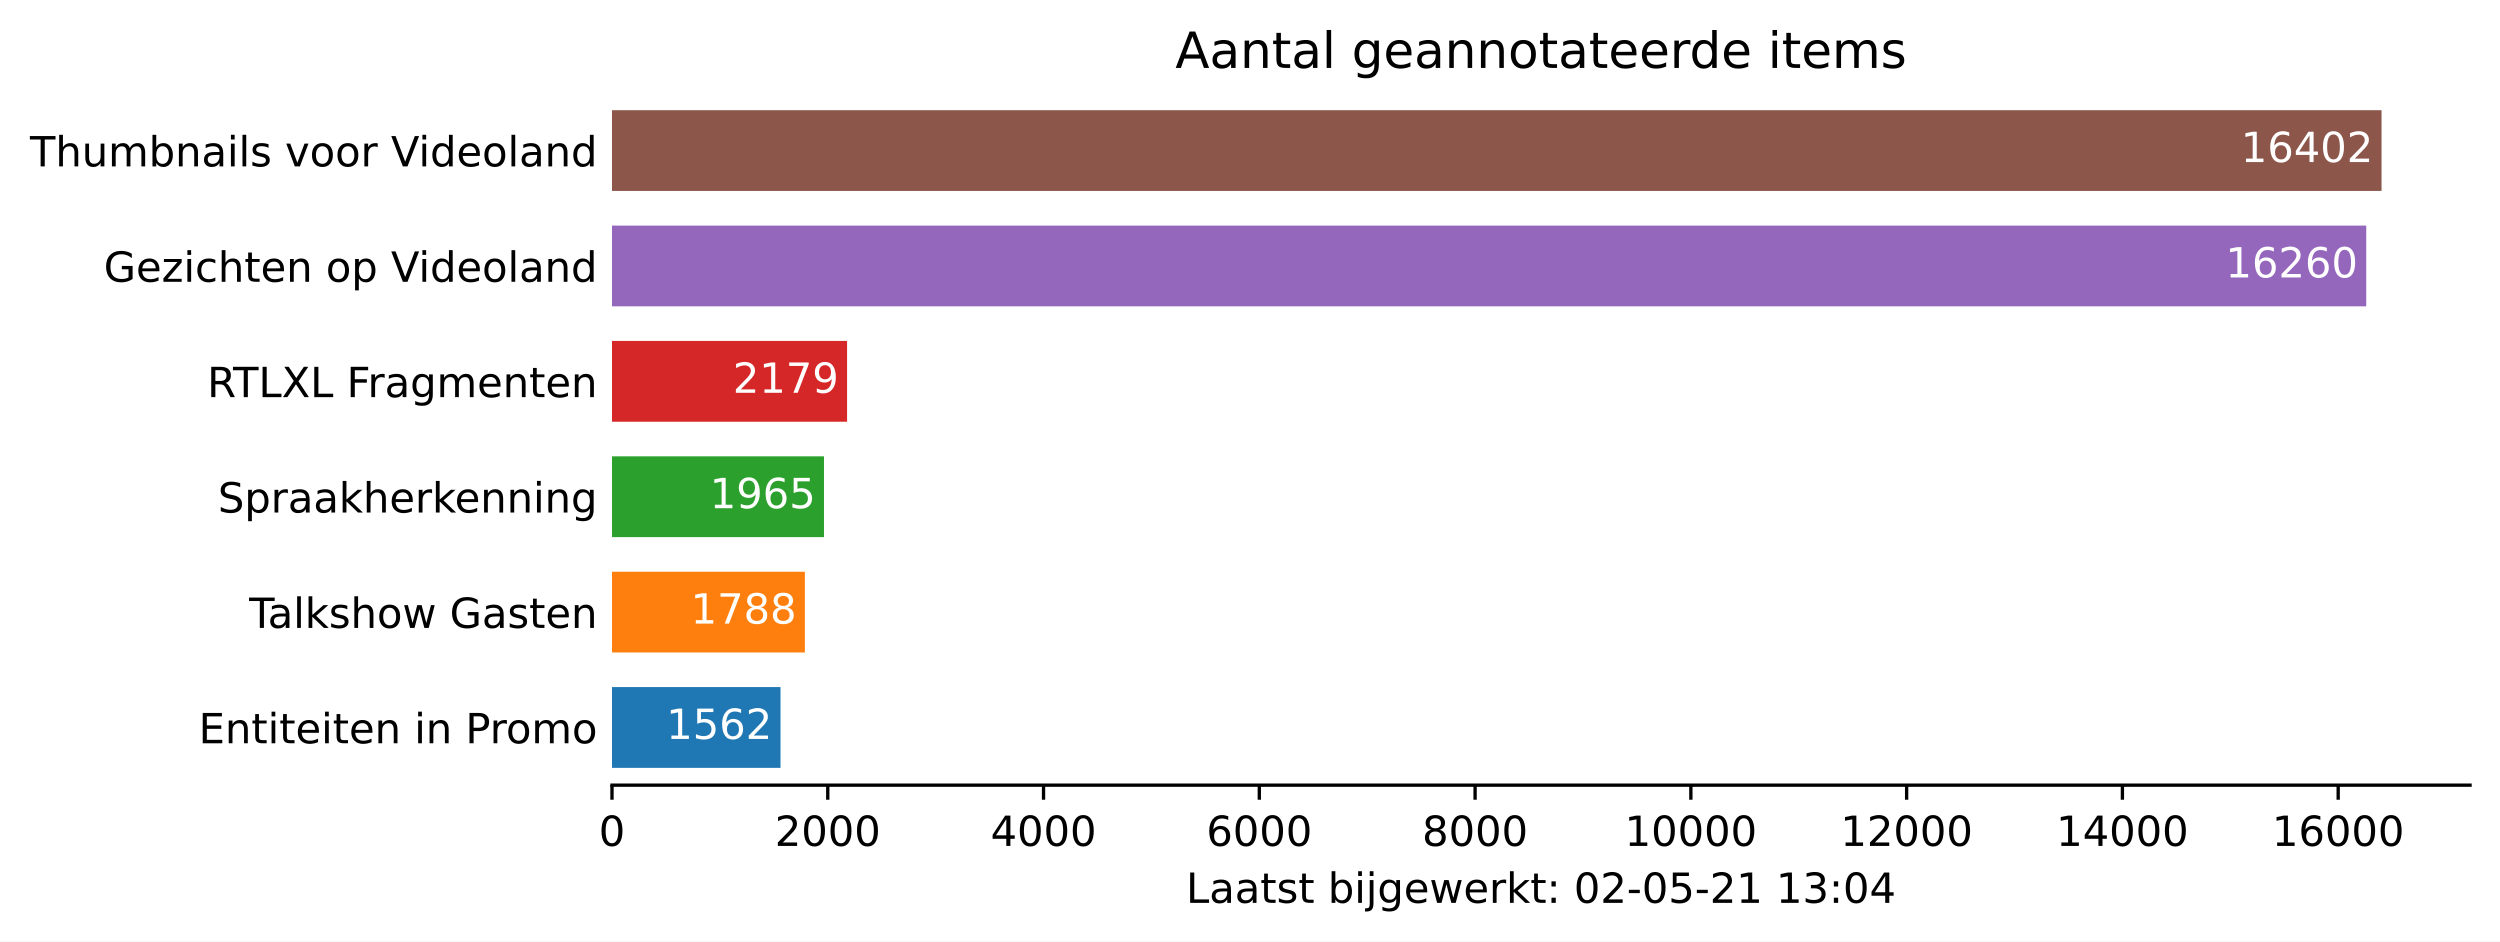
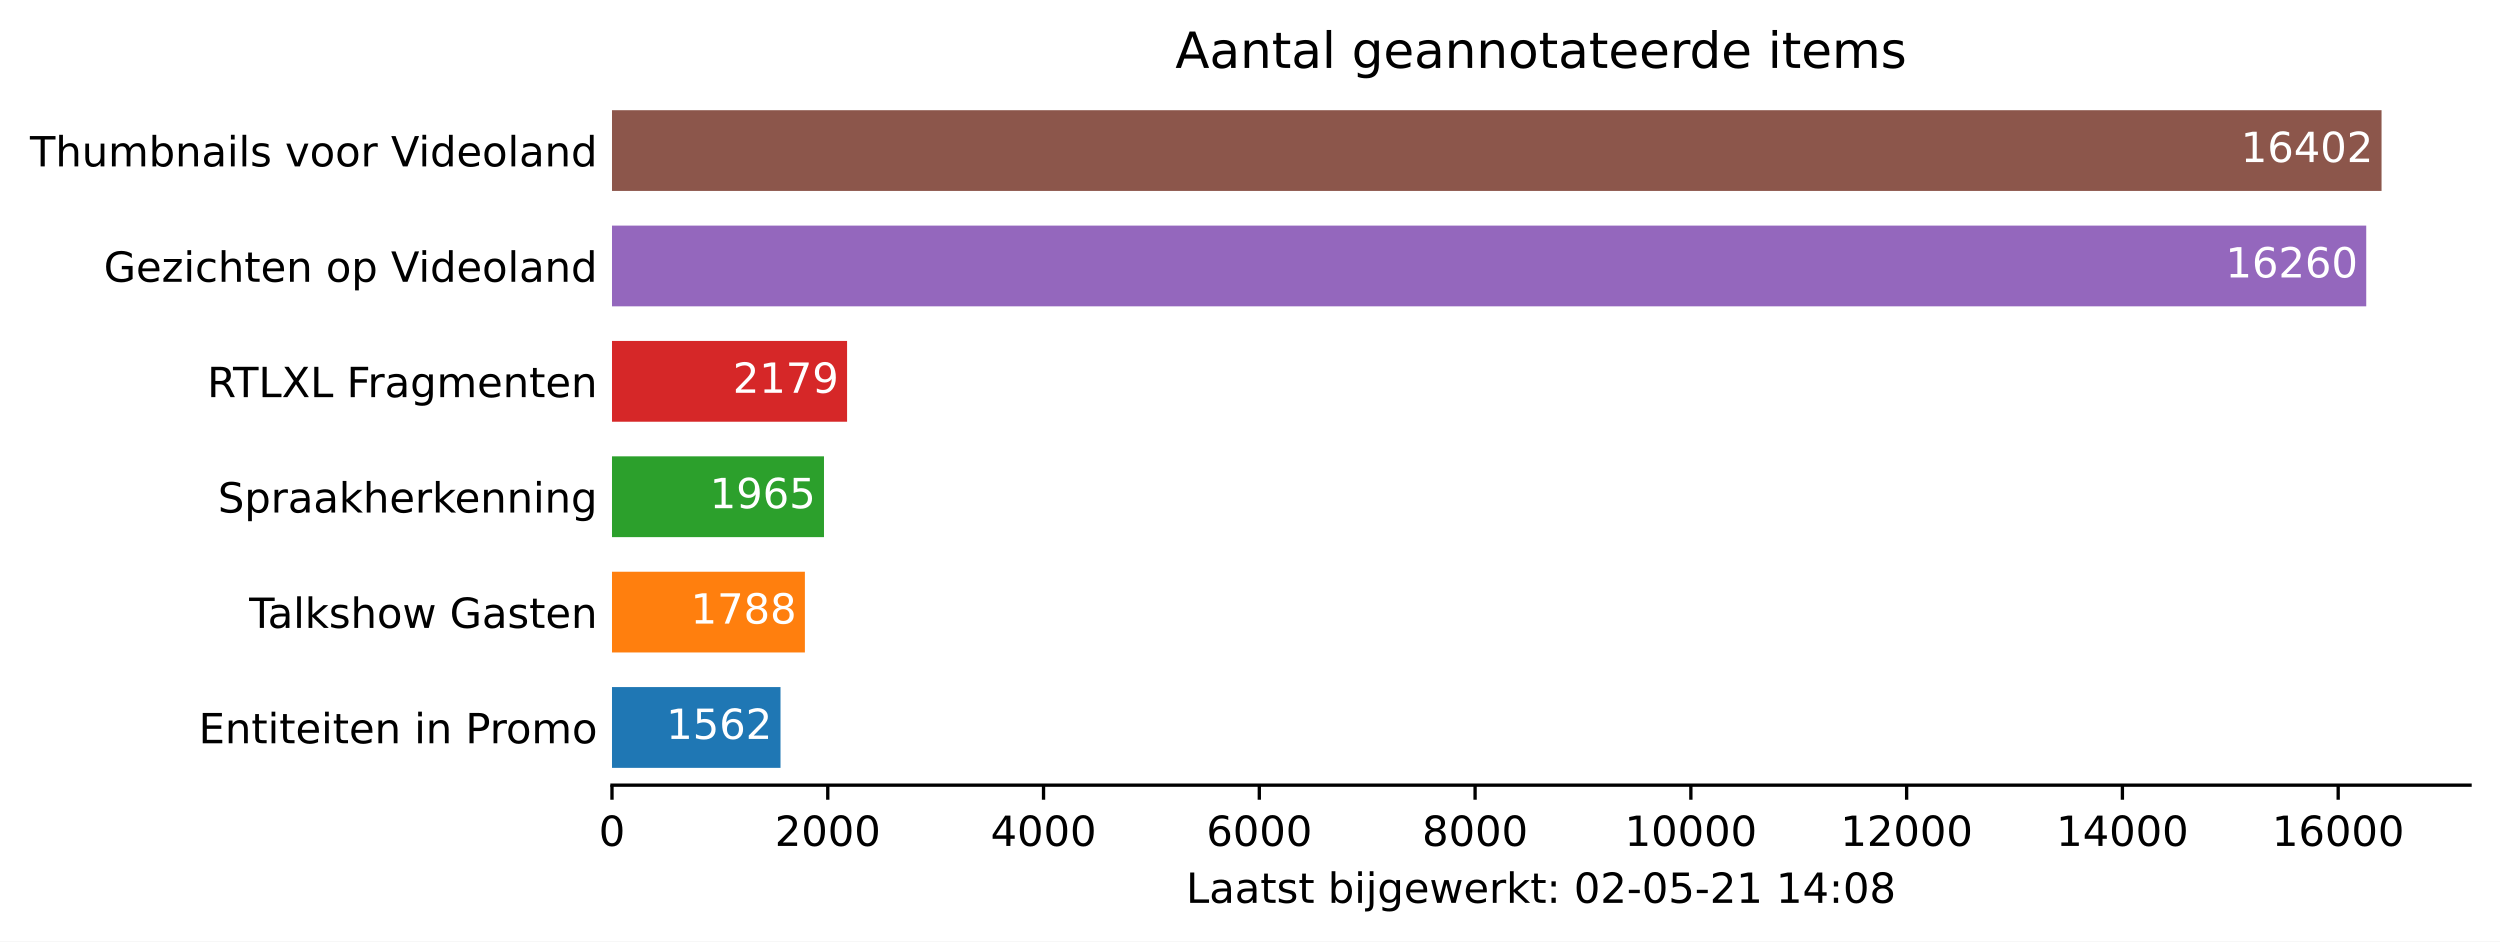
<svg xmlns="http://www.w3.org/2000/svg" xmlns:xlink="http://www.w3.org/1999/xlink" height="226.194pt" version="1.1" viewBox="0 0 600.633 226.194" width="600.633pt">
  <defs>
    <style type="text/css">*{stroke-linecap:butt;stroke-linejoin:round;}</style>
  </defs>
  <g id="figure_1">
    <g id="patch_1">
      <path d="M 0 226.194  L 600.633 226.194  L 600.633 0  L 0 0  z " style="fill:#ffffff;" />
    </g>
    <g id="axes_1">
      <g id="patch_2">
        <path d="M 147.033 188.638  L 593.433 188.638  L 593.433 22.318  L 147.033 22.318  z " style="fill:#ffffff;" />
      </g>
      <g id="patch_3">
-         <path clip-path="url(#p080c790628)" d="M 147.033 184.48  L 187.52 184.48  L 187.52 165.076  L 147.033 165.076  z " style="fill:#1f77b4;" />
+         <path clip-path="url(#p2cf71147e5)" d="M 147.033 184.48  L 187.52 184.48  L 187.52 165.076  L 147.033 165.076  z " style="fill:#1f77b4;" />
      </g>
      <g id="patch_4">
-         <path clip-path="url(#p080c790628)" d="M 147.033 156.76  L 193.378 156.76  L 193.378 137.356  L 147.033 137.356  z " style="fill:#ff7f0e;" />
+         <path clip-path="url(#p2cf71147e5)" d="M 147.033 156.76  L 193.378 156.76  L 193.378 137.356  L 147.033 137.356  z " style="fill:#ff7f0e;" />
      </g>
      <g id="patch_5">
-         <path clip-path="url(#p080c790628)" d="M 147.033 129.04  L 197.966 129.04  L 197.966 109.636  L 147.033 109.636  z " style="fill:#2ca02c;" />
+         <path clip-path="url(#p2cf71147e5)" d="M 147.033 129.04  L 197.966 129.04  L 197.966 109.636  L 147.033 109.636  z " style="fill:#2ca02c;" />
      </g>
      <g id="patch_6">
-         <path clip-path="url(#p080c790628)" d="M 147.033 101.32  L 203.513 101.32  L 203.513 81.916  L 147.033 81.916  z " style="fill:#d62728;" />
+         <path clip-path="url(#p2cf71147e5)" d="M 147.033 101.32  L 203.513 101.32  L 203.513 81.916  L 147.033 81.916  z " style="fill:#d62728;" />
      </g>
      <g id="patch_7">
-         <path clip-path="url(#p080c790628)" d="M 147.033 73.6  L 568.495 73.6  L 568.495 54.196  L 147.033 54.196  z " style="fill:#9467bd;" />
+         <path clip-path="url(#p2cf71147e5)" d="M 147.033 73.6  L 568.495 73.6  L 568.495 54.196  L 147.033 54.196  z " style="fill:#9467bd;" />
      </g>
      <g id="patch_8">
-         <path clip-path="url(#p080c790628)" d="M 147.033 45.88  L 572.176 45.88  L 572.176 26.476  L 147.033 26.476  z " style="fill:#8c564b;" />
+         <path clip-path="url(#p2cf71147e5)" d="M 147.033 45.88  L 572.176 45.88  L 572.176 26.476  L 147.033 26.476  z " style="fill:#8c564b;" />
      </g>
      <g id="matplotlib.axis_1">
        <g id="xtick_1">
          <g id="line2d_1">
            <defs>
-               <path d="M 0 0  L 0 3.5  " id="m9fe43598ce" style="stroke:#000000;stroke-width:0.8;" />
+               <path d="M 0 0  L 0 3.5  " id="m84c498e351" style="stroke:#000000;stroke-width:0.8;" />
            </defs>
            <g>
-               <use style="stroke:#000000;stroke-width:0.8;" x="147.033" xlink:href="#m9fe43598ce" y="188.638" />
+               <use style="stroke:#000000;stroke-width:0.8;" x="147.033" xlink:href="#m84c498e351" y="188.638" />
            </g>
          </g>
          <g id="text_1">
            <g transform="translate(143.8516 203.2366)scale(0.1 -0.1)">
              <defs>
                <path d="M 2034 4250  Q 1547 4250 1301 3770  Q 1056 3291 1056 2328  Q 1056 1369 1301 889  Q 1547 409 2034 409  Q 2525 409 2770 889  Q 3016 1369 3016 2328  Q 3016 3291 2770 3770  Q 2525 4250 2034 4250  z M 2034 4750  Q 2819 4750 3233 4129  Q 3647 3509 3647 2328  Q 3647 1150 3233 529  Q 2819 -91 2034 -91  Q 1250 -91 836 529  Q 422 1150 422 2328  Q 422 3509 836 4129  Q 1250 4750 2034 4750  z " id="DejaVuSans-30" transform="scale(0.015625)" />
              </defs>
              <use xlink:href="#DejaVuSans-30" />
            </g>
          </g>
        </g>
        <g id="xtick_2">
          <g id="line2d_2">
            <g>
-               <use style="stroke:#000000;stroke-width:0.8;" x="198.873" xlink:href="#m9fe43598ce" y="188.638" />
+               <use style="stroke:#000000;stroke-width:0.8;" x="198.873" xlink:href="#m84c498e351" y="188.638" />
            </g>
          </g>
          <g id="text_2">
            <g transform="translate(186.1482 203.2366)scale(0.1 -0.1)">
              <defs>
                <path d="M 1228 531  L 3431 531  L 3431 0  L 469 0  L 469 531  Q 828 903 1448 1529  Q 2069 2156 2228 2338  Q 2531 2678 2651 2914  Q 2772 3150 2772 3378  Q 2772 3750 2511 3984  Q 2250 4219 1831 4219  Q 1534 4219 1204 4116  Q 875 4013 500 3803  L 500 4441  Q 881 4594 1212 4672  Q 1544 4750 1819 4750  Q 2544 4750 2975 4387  Q 3406 4025 3406 3419  Q 3406 3131 3298 2873  Q 3191 2616 2906 2266  Q 2828 2175 2409 1742  Q 1991 1309 1228 531  z " id="DejaVuSans-32" transform="scale(0.015625)" />
              </defs>
              <use xlink:href="#DejaVuSans-32" />
              <use x="63.623" xlink:href="#DejaVuSans-30" />
              <use x="127.246" xlink:href="#DejaVuSans-30" />
              <use x="190.869" xlink:href="#DejaVuSans-30" />
            </g>
          </g>
        </g>
        <g id="xtick_3">
          <g id="line2d_3">
            <g>
-               <use style="stroke:#000000;stroke-width:0.8;" x="250.714" xlink:href="#m9fe43598ce" y="188.638" />
+               <use style="stroke:#000000;stroke-width:0.8;" x="250.714" xlink:href="#m84c498e351" y="188.638" />
            </g>
          </g>
          <g id="text_3">
            <g transform="translate(237.9885 203.2366)scale(0.1 -0.1)">
              <defs>
                <path d="M 2419 4116  L 825 1625  L 2419 1625  L 2419 4116  z M 2253 4666  L 3047 4666  L 3047 1625  L 3713 1625  L 3713 1100  L 3047 1100  L 3047 0  L 2419 0  L 2419 1100  L 313 1100  L 313 1709  L 2253 4666  z " id="DejaVuSans-34" transform="scale(0.015625)" />
              </defs>
              <use xlink:href="#DejaVuSans-34" />
              <use x="63.623" xlink:href="#DejaVuSans-30" />
              <use x="127.246" xlink:href="#DejaVuSans-30" />
              <use x="190.869" xlink:href="#DejaVuSans-30" />
            </g>
          </g>
        </g>
        <g id="xtick_4">
          <g id="line2d_4">
            <g>
-               <use style="stroke:#000000;stroke-width:0.8;" x="302.554" xlink:href="#m9fe43598ce" y="188.638" />
+               <use style="stroke:#000000;stroke-width:0.8;" x="302.554" xlink:href="#m84c498e351" y="188.638" />
            </g>
          </g>
          <g id="text_4">
            <g transform="translate(289.8289 203.2366)scale(0.1 -0.1)">
              <defs>
                <path d="M 2113 2584  Q 1688 2584 1439 2293  Q 1191 2003 1191 1497  Q 1191 994 1439 701  Q 1688 409 2113 409  Q 2538 409 2786 701  Q 3034 994 3034 1497  Q 3034 2003 2786 2293  Q 2538 2584 2113 2584  z M 3366 4563  L 3366 3988  Q 3128 4100 2886 4159  Q 2644 4219 2406 4219  Q 1781 4219 1451 3797  Q 1122 3375 1075 2522  Q 1259 2794 1537 2939  Q 1816 3084 2150 3084  Q 2853 3084 3261 2657  Q 3669 2231 3669 1497  Q 3669 778 3244 343  Q 2819 -91 2113 -91  Q 1303 -91 875 529  Q 447 1150 447 2328  Q 447 3434 972 4092  Q 1497 4750 2381 4750  Q 2619 4750 2861 4703  Q 3103 4656 3366 4563  z " id="DejaVuSans-36" transform="scale(0.015625)" />
              </defs>
              <use xlink:href="#DejaVuSans-36" />
              <use x="63.623" xlink:href="#DejaVuSans-30" />
              <use x="127.246" xlink:href="#DejaVuSans-30" />
              <use x="190.869" xlink:href="#DejaVuSans-30" />
            </g>
          </g>
        </g>
        <g id="xtick_5">
          <g id="line2d_5">
            <g>
-               <use style="stroke:#000000;stroke-width:0.8;" x="354.394" xlink:href="#m9fe43598ce" y="188.638" />
+               <use style="stroke:#000000;stroke-width:0.8;" x="354.394" xlink:href="#m84c498e351" y="188.638" />
            </g>
          </g>
          <g id="text_5">
            <g transform="translate(341.6693 203.2366)scale(0.1 -0.1)">
              <defs>
                <path d="M 2034 2216  Q 1584 2216 1326 1975  Q 1069 1734 1069 1313  Q 1069 891 1326 650  Q 1584 409 2034 409  Q 2484 409 2743 651  Q 3003 894 3003 1313  Q 3003 1734 2745 1975  Q 2488 2216 2034 2216  z M 1403 2484  Q 997 2584 770 2862  Q 544 3141 544 3541  Q 544 4100 942 4425  Q 1341 4750 2034 4750  Q 2731 4750 3128 4425  Q 3525 4100 3525 3541  Q 3525 3141 3298 2862  Q 3072 2584 2669 2484  Q 3125 2378 3379 2068  Q 3634 1759 3634 1313  Q 3634 634 3220 271  Q 2806 -91 2034 -91  Q 1263 -91 848 271  Q 434 634 434 1313  Q 434 1759 690 2068  Q 947 2378 1403 2484  z M 1172 3481  Q 1172 3119 1398 2916  Q 1625 2713 2034 2713  Q 2441 2713 2670 2916  Q 2900 3119 2900 3481  Q 2900 3844 2670 4047  Q 2441 4250 2034 4250  Q 1625 4250 1398 4047  Q 1172 3844 1172 3481  z " id="DejaVuSans-38" transform="scale(0.015625)" />
              </defs>
              <use xlink:href="#DejaVuSans-38" />
              <use x="63.623" xlink:href="#DejaVuSans-30" />
              <use x="127.246" xlink:href="#DejaVuSans-30" />
              <use x="190.869" xlink:href="#DejaVuSans-30" />
            </g>
          </g>
        </g>
        <g id="xtick_6">
          <g id="line2d_6">
            <g>
-               <use style="stroke:#000000;stroke-width:0.8;" x="406.235" xlink:href="#m9fe43598ce" y="188.638" />
+               <use style="stroke:#000000;stroke-width:0.8;" x="406.235" xlink:href="#m84c498e351" y="188.638" />
            </g>
          </g>
          <g id="text_6">
            <g transform="translate(390.3284 203.2366)scale(0.1 -0.1)">
              <defs>
                <path d="M 794 531  L 1825 531  L 1825 4091  L 703 3866  L 703 4441  L 1819 4666  L 2450 4666  L 2450 531  L 3481 531  L 3481 0  L 794 0  L 794 531  z " id="DejaVuSans-31" transform="scale(0.015625)" />
              </defs>
              <use xlink:href="#DejaVuSans-31" />
              <use x="63.623" xlink:href="#DejaVuSans-30" />
              <use x="127.246" xlink:href="#DejaVuSans-30" />
              <use x="190.869" xlink:href="#DejaVuSans-30" />
              <use x="254.492" xlink:href="#DejaVuSans-30" />
            </g>
          </g>
        </g>
        <g id="xtick_7">
          <g id="line2d_7">
            <g>
-               <use style="stroke:#000000;stroke-width:0.8;" x="458.075" xlink:href="#m9fe43598ce" y="188.638" />
+               <use style="stroke:#000000;stroke-width:0.8;" x="458.075" xlink:href="#m84c498e351" y="188.638" />
            </g>
          </g>
          <g id="text_7">
            <g transform="translate(442.1688 203.2366)scale(0.1 -0.1)">
              <use xlink:href="#DejaVuSans-31" />
              <use x="63.623" xlink:href="#DejaVuSans-32" />
              <use x="127.246" xlink:href="#DejaVuSans-30" />
              <use x="190.869" xlink:href="#DejaVuSans-30" />
              <use x="254.492" xlink:href="#DejaVuSans-30" />
            </g>
          </g>
        </g>
        <g id="xtick_8">
          <g id="line2d_8">
            <g>
-               <use style="stroke:#000000;stroke-width:0.8;" x="509.915" xlink:href="#m9fe43598ce" y="188.638" />
+               <use style="stroke:#000000;stroke-width:0.8;" x="509.915" xlink:href="#m84c498e351" y="188.638" />
            </g>
          </g>
          <g id="text_8">
            <g transform="translate(494.0091 203.2366)scale(0.1 -0.1)">
              <use xlink:href="#DejaVuSans-31" />
              <use x="63.623" xlink:href="#DejaVuSans-34" />
              <use x="127.246" xlink:href="#DejaVuSans-30" />
              <use x="190.869" xlink:href="#DejaVuSans-30" />
              <use x="254.492" xlink:href="#DejaVuSans-30" />
            </g>
          </g>
        </g>
        <g id="xtick_9">
          <g id="line2d_9">
            <g>
-               <use style="stroke:#000000;stroke-width:0.8;" x="561.756" xlink:href="#m9fe43598ce" y="188.638" />
+               <use style="stroke:#000000;stroke-width:0.8;" x="561.756" xlink:href="#m84c498e351" y="188.638" />
            </g>
          </g>
          <g id="text_9">
            <g transform="translate(545.8495 203.2366)scale(0.1 -0.1)">
              <use xlink:href="#DejaVuSans-31" />
              <use x="63.623" xlink:href="#DejaVuSans-36" />
              <use x="127.246" xlink:href="#DejaVuSans-30" />
              <use x="190.869" xlink:href="#DejaVuSans-30" />
              <use x="254.492" xlink:href="#DejaVuSans-30" />
            </g>
          </g>
        </g>
        <g id="text_10">
          <g transform="translate(284.9578 216.9147)scale(0.1 -0.1)">
            <defs>
              <path d="M 628 4666  L 1259 4666  L 1259 531  L 3531 531  L 3531 0  L 628 0  L 628 4666  z " id="DejaVuSans-4c" transform="scale(0.015625)" />
              <path d="M 2194 1759  Q 1497 1759 1228 1600  Q 959 1441 959 1056  Q 959 750 1161 570  Q 1363 391 1709 391  Q 2188 391 2477 730  Q 2766 1069 2766 1631  L 2766 1759  L 2194 1759  z M 3341 1997  L 3341 0  L 2766 0  L 2766 531  Q 2569 213 2275 61  Q 1981 -91 1556 -91  Q 1019 -91 701 211  Q 384 513 384 1019  Q 384 1609 779 1909  Q 1175 2209 1959 2209  L 2766 2209  L 2766 2266  Q 2766 2663 2505 2880  Q 2244 3097 1772 3097  Q 1472 3097 1187 3025  Q 903 2953 641 2809  L 641 3341  Q 956 3463 1253 3523  Q 1550 3584 1831 3584  Q 2591 3584 2966 3190  Q 3341 2797 3341 1997  z " id="DejaVuSans-61" transform="scale(0.015625)" />
              <path d="M 1172 4494  L 1172 3500  L 2356 3500  L 2356 3053  L 1172 3053  L 1172 1153  Q 1172 725 1289 603  Q 1406 481 1766 481  L 2356 481  L 2356 0  L 1766 0  Q 1100 0 847 248  Q 594 497 594 1153  L 594 3053  L 172 3053  L 172 3500  L 594 3500  L 594 4494  L 1172 4494  z " id="DejaVuSans-74" transform="scale(0.015625)" />
              <path d="M 2834 3397  L 2834 2853  Q 2591 2978 2328 3040  Q 2066 3103 1784 3103  Q 1356 3103 1142 2972  Q 928 2841 928 2578  Q 928 2378 1081 2264  Q 1234 2150 1697 2047  L 1894 2003  Q 2506 1872 2764 1633  Q 3022 1394 3022 966  Q 3022 478 2636 193  Q 2250 -91 1575 -91  Q 1294 -91 989 -36  Q 684 19 347 128  L 347 722  Q 666 556 975 473  Q 1284 391 1588 391  Q 1994 391 2212 530  Q 2431 669 2431 922  Q 2431 1156 2273 1281  Q 2116 1406 1581 1522  L 1381 1569  Q 847 1681 609 1914  Q 372 2147 372 2553  Q 372 3047 722 3315  Q 1072 3584 1716 3584  Q 2034 3584 2315 3537  Q 2597 3491 2834 3397  z " id="DejaVuSans-73" transform="scale(0.015625)" />
              <path id="DejaVuSans-20" transform="scale(0.015625)" />
              <path d="M 3116 1747  Q 3116 2381 2855 2742  Q 2594 3103 2138 3103  Q 1681 3103 1420 2742  Q 1159 2381 1159 1747  Q 1159 1113 1420 752  Q 1681 391 2138 391  Q 2594 391 2855 752  Q 3116 1113 3116 1747  z M 1159 2969  Q 1341 3281 1617 3432  Q 1894 3584 2278 3584  Q 2916 3584 3314 3078  Q 3713 2572 3713 1747  Q 3713 922 3314 415  Q 2916 -91 2278 -91  Q 1894 -91 1617 61  Q 1341 213 1159 525  L 1159 0  L 581 0  L 581 4863  L 1159 4863  L 1159 2969  z " id="DejaVuSans-62" transform="scale(0.015625)" />
              <path d="M 603 3500  L 1178 3500  L 1178 0  L 603 0  L 603 3500  z M 603 4863  L 1178 4863  L 1178 4134  L 603 4134  L 603 4863  z " id="DejaVuSans-69" transform="scale(0.015625)" />
              <path d="M 603 3500  L 1178 3500  L 1178 -63  Q 1178 -731 923 -1031  Q 669 -1331 103 -1331  L -116 -1331  L -116 -844  L 38 -844  Q 366 -844 484 -692  Q 603 -541 603 -63  L 603 3500  z M 603 4863  L 1178 4863  L 1178 4134  L 603 4134  L 603 4863  z " id="DejaVuSans-6a" transform="scale(0.015625)" />
              <path d="M 2906 1791  Q 2906 2416 2648 2759  Q 2391 3103 1925 3103  Q 1463 3103 1205 2759  Q 947 2416 947 1791  Q 947 1169 1205 825  Q 1463 481 1925 481  Q 2391 481 2648 825  Q 2906 1169 2906 1791  z M 3481 434  Q 3481 -459 3084 -895  Q 2688 -1331 1869 -1331  Q 1566 -1331 1297 -1286  Q 1028 -1241 775 -1147  L 775 -588  Q 1028 -725 1275 -790  Q 1522 -856 1778 -856  Q 2344 -856 2625 -561  Q 2906 -266 2906 331  L 2906 616  Q 2728 306 2450 153  Q 2172 0 1784 0  Q 1141 0 747 490  Q 353 981 353 1791  Q 353 2603 747 3093  Q 1141 3584 1784 3584  Q 2172 3584 2450 3431  Q 2728 3278 2906 2969  L 2906 3500  L 3481 3500  L 3481 434  z " id="DejaVuSans-67" transform="scale(0.015625)" />
              <path d="M 3597 1894  L 3597 1613  L 953 1613  Q 991 1019 1311 708  Q 1631 397 2203 397  Q 2534 397 2845 478  Q 3156 559 3463 722  L 3463 178  Q 3153 47 2828 -22  Q 2503 -91 2169 -91  Q 1331 -91 842 396  Q 353 884 353 1716  Q 353 2575 817 3079  Q 1281 3584 2069 3584  Q 2775 3584 3186 3129  Q 3597 2675 3597 1894  z M 3022 2063  Q 3016 2534 2758 2815  Q 2500 3097 2075 3097  Q 1594 3097 1305 2825  Q 1016 2553 972 2059  L 3022 2063  z " id="DejaVuSans-65" transform="scale(0.015625)" />
              <path d="M 269 3500  L 844 3500  L 1563 769  L 2278 3500  L 2956 3500  L 3675 769  L 4391 3500  L 4966 3500  L 4050 0  L 3372 0  L 2619 2869  L 1863 0  L 1184 0  L 269 3500  z " id="DejaVuSans-77" transform="scale(0.015625)" />
              <path d="M 2631 2963  Q 2534 3019 2420 3045  Q 2306 3072 2169 3072  Q 1681 3072 1420 2755  Q 1159 2438 1159 1844  L 1159 0  L 581 0  L 581 3500  L 1159 3500  L 1159 2956  Q 1341 3275 1631 3429  Q 1922 3584 2338 3584  Q 2397 3584 2469 3576  Q 2541 3569 2628 3553  L 2631 2963  z " id="DejaVuSans-72" transform="scale(0.015625)" />
              <path d="M 581 4863  L 1159 4863  L 1159 1991  L 2875 3500  L 3609 3500  L 1753 1863  L 3688 0  L 2938 0  L 1159 1709  L 1159 0  L 581 0  L 581 4863  z " id="DejaVuSans-6b" transform="scale(0.015625)" />
              <path d="M 750 794  L 1409 794  L 1409 0  L 750 0  L 750 794  z M 750 3309  L 1409 3309  L 1409 2516  L 750 2516  L 750 3309  z " id="DejaVuSans-3a" transform="scale(0.015625)" />
              <path d="M 313 2009  L 1997 2009  L 1997 1497  L 313 1497  L 313 2009  z " id="DejaVuSans-2d" transform="scale(0.015625)" />
              <path d="M 691 4666  L 3169 4666  L 3169 4134  L 1269 4134  L 1269 2991  Q 1406 3038 1543 3061  Q 1681 3084 1819 3084  Q 2600 3084 3056 2656  Q 3513 2228 3513 1497  Q 3513 744 3044 326  Q 2575 -91 1722 -91  Q 1428 -91 1123 -41  Q 819 9 494 109  L 494 744  Q 775 591 1075 516  Q 1375 441 1709 441  Q 2250 441 2565 725  Q 2881 1009 2881 1497  Q 2881 1984 2565 2268  Q 2250 2553 1709 2553  Q 1456 2553 1204 2497  Q 953 2441 691 2322  L 691 4666  z " id="DejaVuSans-35" transform="scale(0.015625)" />
-               <path d="M 2597 2516  Q 3050 2419 3304 2112  Q 3559 1806 3559 1356  Q 3559 666 3084 287  Q 2609 -91 1734 -91  Q 1441 -91 1130 -33  Q 819 25 488 141  L 488 750  Q 750 597 1062 519  Q 1375 441 1716 441  Q 2309 441 2620 675  Q 2931 909 2931 1356  Q 2931 1769 2642 2001  Q 2353 2234 1838 2234  L 1294 2234  L 1294 2753  L 1863 2753  Q 2328 2753 2575 2939  Q 2822 3125 2822 3475  Q 2822 3834 2567 4026  Q 2313 4219 1838 4219  Q 1578 4219 1281 4162  Q 984 4106 628 3988  L 628 4550  Q 988 4650 1302 4700  Q 1616 4750 1894 4750  Q 2613 4750 3031 4423  Q 3450 4097 3450 3541  Q 3450 3153 3228 2886  Q 3006 2619 2597 2516  z " id="DejaVuSans-33" transform="scale(0.015625)" />
            </defs>
            <use xlink:href="#DejaVuSans-4c" />
            <use x="55.713" xlink:href="#DejaVuSans-61" />
            <use x="116.992" xlink:href="#DejaVuSans-61" />
            <use x="178.271" xlink:href="#DejaVuSans-74" />
            <use x="217.48" xlink:href="#DejaVuSans-73" />
            <use x="269.58" xlink:href="#DejaVuSans-74" />
            <use x="308.789" xlink:href="#DejaVuSans-20" />
            <use x="340.576" xlink:href="#DejaVuSans-62" />
            <use x="404.053" xlink:href="#DejaVuSans-69" />
            <use x="431.836" xlink:href="#DejaVuSans-6a" />
            <use x="459.619" xlink:href="#DejaVuSans-67" />
            <use x="523.096" xlink:href="#DejaVuSans-65" />
            <use x="584.619" xlink:href="#DejaVuSans-77" />
            <use x="666.406" xlink:href="#DejaVuSans-65" />
            <use x="727.93" xlink:href="#DejaVuSans-72" />
            <use x="769.043" xlink:href="#DejaVuSans-6b" />
            <use x="826.953" xlink:href="#DejaVuSans-74" />
            <use x="866.162" xlink:href="#DejaVuSans-3a" />
            <use x="899.854" xlink:href="#DejaVuSans-20" />
            <use x="931.641" xlink:href="#DejaVuSans-30" />
            <use x="995.264" xlink:href="#DejaVuSans-32" />
            <use x="1058.887" xlink:href="#DejaVuSans-2d" />
            <use x="1094.971" xlink:href="#DejaVuSans-30" />
            <use x="1158.594" xlink:href="#DejaVuSans-35" />
            <use x="1222.217" xlink:href="#DejaVuSans-2d" />
            <use x="1258.301" xlink:href="#DejaVuSans-32" />
            <use x="1321.924" xlink:href="#DejaVuSans-31" />
            <use x="1385.547" xlink:href="#DejaVuSans-20" />
            <use x="1417.334" xlink:href="#DejaVuSans-31" />
-             <use x="1480.957" xlink:href="#DejaVuSans-33" />
+             <use x="1480.957" xlink:href="#DejaVuSans-34" />
            <use x="1544.58" xlink:href="#DejaVuSans-3a" />
            <use x="1578.271" xlink:href="#DejaVuSans-30" />
-             <use x="1641.895" xlink:href="#DejaVuSans-34" />
+             <use x="1641.895" xlink:href="#DejaVuSans-38" />
          </g>
        </g>
      </g>
      <g id="matplotlib.axis_2">
        <g id="ytick_1">
          <g id="line2d_10" />
          <g id="text_11">
            <g transform="translate(47.725 178.5773)scale(0.1 -0.1)">
              <defs>
                <path d="M 628 4666  L 3578 4666  L 3578 4134  L 1259 4134  L 1259 2753  L 3481 2753  L 3481 2222  L 1259 2222  L 1259 531  L 3634 531  L 3634 0  L 628 0  L 628 4666  z " id="DejaVuSans-45" transform="scale(0.015625)" />
                <path d="M 3513 2113  L 3513 0  L 2938 0  L 2938 2094  Q 2938 2591 2744 2837  Q 2550 3084 2163 3084  Q 1697 3084 1428 2787  Q 1159 2491 1159 1978  L 1159 0  L 581 0  L 581 3500  L 1159 3500  L 1159 2956  Q 1366 3272 1645 3428  Q 1925 3584 2291 3584  Q 2894 3584 3203 3211  Q 3513 2838 3513 2113  z " id="DejaVuSans-6e" transform="scale(0.015625)" />
                <path d="M 1259 4147  L 1259 2394  L 2053 2394  Q 2494 2394 2734 2622  Q 2975 2850 2975 3272  Q 2975 3691 2734 3919  Q 2494 4147 2053 4147  L 1259 4147  z M 628 4666  L 2053 4666  Q 2838 4666 3239 4311  Q 3641 3956 3641 3272  Q 3641 2581 3239 2228  Q 2838 1875 2053 1875  L 1259 1875  L 1259 0  L 628 0  L 628 4666  z " id="DejaVuSans-50" transform="scale(0.015625)" />
                <path d="M 1959 3097  Q 1497 3097 1228 2736  Q 959 2375 959 1747  Q 959 1119 1226 758  Q 1494 397 1959 397  Q 2419 397 2687 759  Q 2956 1122 2956 1747  Q 2956 2369 2687 2733  Q 2419 3097 1959 3097  z M 1959 3584  Q 2709 3584 3137 3096  Q 3566 2609 3566 1747  Q 3566 888 3137 398  Q 2709 -91 1959 -91  Q 1206 -91 779 398  Q 353 888 353 1747  Q 353 2609 779 3096  Q 1206 3584 1959 3584  z " id="DejaVuSans-6f" transform="scale(0.015625)" />
                <path d="M 3328 2828  Q 3544 3216 3844 3400  Q 4144 3584 4550 3584  Q 5097 3584 5394 3201  Q 5691 2819 5691 2113  L 5691 0  L 5113 0  L 5113 2094  Q 5113 2597 4934 2840  Q 4756 3084 4391 3084  Q 3944 3084 3684 2787  Q 3425 2491 3425 1978  L 3425 0  L 2847 0  L 2847 2094  Q 2847 2600 2669 2842  Q 2491 3084 2119 3084  Q 1678 3084 1418 2786  Q 1159 2488 1159 1978  L 1159 0  L 581 0  L 581 3500  L 1159 3500  L 1159 2956  Q 1356 3278 1631 3431  Q 1906 3584 2284 3584  Q 2666 3584 2933 3390  Q 3200 3197 3328 2828  z " id="DejaVuSans-6d" transform="scale(0.015625)" />
              </defs>
              <use xlink:href="#DejaVuSans-45" />
              <use x="63.184" xlink:href="#DejaVuSans-6e" />
              <use x="126.562" xlink:href="#DejaVuSans-74" />
              <use x="165.771" xlink:href="#DejaVuSans-69" />
              <use x="193.555" xlink:href="#DejaVuSans-74" />
              <use x="232.764" xlink:href="#DejaVuSans-65" />
              <use x="294.287" xlink:href="#DejaVuSans-69" />
              <use x="322.07" xlink:href="#DejaVuSans-74" />
              <use x="361.279" xlink:href="#DejaVuSans-65" />
              <use x="422.803" xlink:href="#DejaVuSans-6e" />
              <use x="486.182" xlink:href="#DejaVuSans-20" />
              <use x="517.969" xlink:href="#DejaVuSans-69" />
              <use x="545.752" xlink:href="#DejaVuSans-6e" />
              <use x="609.131" xlink:href="#DejaVuSans-20" />
              <use x="640.918" xlink:href="#DejaVuSans-50" />
              <use x="699.471" xlink:href="#DejaVuSans-72" />
              <use x="738.334" xlink:href="#DejaVuSans-6f" />
              <use x="799.516" xlink:href="#DejaVuSans-6d" />
              <use x="896.928" xlink:href="#DejaVuSans-6f" />
            </g>
          </g>
        </g>
        <g id="ytick_2">
          <g id="line2d_11" />
          <g id="text_12">
            <g transform="translate(59.85938 150.8573)scale(0.1 -0.1)">
              <defs>
                <path d="M -19 4666  L 3928 4666  L 3928 4134  L 2272 4134  L 2272 0  L 1638 0  L 1638 4134  L -19 4134  L -19 4666  z " id="DejaVuSans-54" transform="scale(0.015625)" />
                <path d="M 603 4863  L 1178 4863  L 1178 0  L 603 0  L 603 4863  z " id="DejaVuSans-6c" transform="scale(0.015625)" />
                <path d="M 3513 2113  L 3513 0  L 2938 0  L 2938 2094  Q 2938 2591 2744 2837  Q 2550 3084 2163 3084  Q 1697 3084 1428 2787  Q 1159 2491 1159 1978  L 1159 0  L 581 0  L 581 4863  L 1159 4863  L 1159 2956  Q 1366 3272 1645 3428  Q 1925 3584 2291 3584  Q 2894 3584 3203 3211  Q 3513 2838 3513 2113  z " id="DejaVuSans-68" transform="scale(0.015625)" />
                <path d="M 3809 666  L 3809 1919  L 2778 1919  L 2778 2438  L 4434 2438  L 4434 434  Q 4069 175 3628 42  Q 3188 -91 2688 -91  Q 1594 -91 976 548  Q 359 1188 359 2328  Q 359 3472 976 4111  Q 1594 4750 2688 4750  Q 3144 4750 3555 4637  Q 3966 4525 4313 4306  L 4313 3634  Q 3963 3931 3569 4081  Q 3175 4231 2741 4231  Q 1884 4231 1454 3753  Q 1025 3275 1025 2328  Q 1025 1384 1454 906  Q 1884 428 2741 428  Q 3075 428 3337 486  Q 3600 544 3809 666  z " id="DejaVuSans-47" transform="scale(0.015625)" />
              </defs>
              <use xlink:href="#DejaVuSans-54" />
              <use x="44.584" xlink:href="#DejaVuSans-61" />
              <use x="105.863" xlink:href="#DejaVuSans-6c" />
              <use x="133.646" xlink:href="#DejaVuSans-6b" />
              <use x="191.557" xlink:href="#DejaVuSans-73" />
              <use x="243.656" xlink:href="#DejaVuSans-68" />
              <use x="307.035" xlink:href="#DejaVuSans-6f" />
              <use x="368.217" xlink:href="#DejaVuSans-77" />
              <use x="450.004" xlink:href="#DejaVuSans-20" />
              <use x="481.791" xlink:href="#DejaVuSans-47" />
              <use x="559.281" xlink:href="#DejaVuSans-61" />
              <use x="620.561" xlink:href="#DejaVuSans-73" />
              <use x="672.66" xlink:href="#DejaVuSans-74" />
              <use x="711.869" xlink:href="#DejaVuSans-65" />
              <use x="773.393" xlink:href="#DejaVuSans-6e" />
            </g>
          </g>
        </g>
        <g id="ytick_3">
          <g id="line2d_12" />
          <g id="text_13">
            <g transform="translate(52.35625 123.1373)scale(0.1 -0.1)">
              <defs>
                <path d="M 3425 4513  L 3425 3897  Q 3066 4069 2747 4153  Q 2428 4238 2131 4238  Q 1616 4238 1336 4038  Q 1056 3838 1056 3469  Q 1056 3159 1242 3001  Q 1428 2844 1947 2747  L 2328 2669  Q 3034 2534 3370 2195  Q 3706 1856 3706 1288  Q 3706 609 3251 259  Q 2797 -91 1919 -91  Q 1588 -91 1214 -16  Q 841 59 441 206  L 441 856  Q 825 641 1194 531  Q 1563 422 1919 422  Q 2459 422 2753 634  Q 3047 847 3047 1241  Q 3047 1584 2836 1778  Q 2625 1972 2144 2069  L 1759 2144  Q 1053 2284 737 2584  Q 422 2884 422 3419  Q 422 4038 858 4394  Q 1294 4750 2059 4750  Q 2388 4750 2728 4690  Q 3069 4631 3425 4513  z " id="DejaVuSans-53" transform="scale(0.015625)" />
                <path d="M 1159 525  L 1159 -1331  L 581 -1331  L 581 3500  L 1159 3500  L 1159 2969  Q 1341 3281 1617 3432  Q 1894 3584 2278 3584  Q 2916 3584 3314 3078  Q 3713 2572 3713 1747  Q 3713 922 3314 415  Q 2916 -91 2278 -91  Q 1894 -91 1617 61  Q 1341 213 1159 525  z M 3116 1747  Q 3116 2381 2855 2742  Q 2594 3103 2138 3103  Q 1681 3103 1420 2742  Q 1159 2381 1159 1747  Q 1159 1113 1420 752  Q 1681 391 2138 391  Q 2594 391 2855 752  Q 3116 1113 3116 1747  z " id="DejaVuSans-70" transform="scale(0.015625)" />
              </defs>
              <use xlink:href="#DejaVuSans-53" />
              <use x="63.477" xlink:href="#DejaVuSans-70" />
              <use x="126.953" xlink:href="#DejaVuSans-72" />
              <use x="168.066" xlink:href="#DejaVuSans-61" />
              <use x="229.346" xlink:href="#DejaVuSans-61" />
              <use x="290.625" xlink:href="#DejaVuSans-6b" />
              <use x="348.535" xlink:href="#DejaVuSans-68" />
              <use x="411.914" xlink:href="#DejaVuSans-65" />
              <use x="473.438" xlink:href="#DejaVuSans-72" />
              <use x="514.551" xlink:href="#DejaVuSans-6b" />
              <use x="568.836" xlink:href="#DejaVuSans-65" />
              <use x="630.359" xlink:href="#DejaVuSans-6e" />
              <use x="693.738" xlink:href="#DejaVuSans-6e" />
              <use x="757.117" xlink:href="#DejaVuSans-69" />
              <use x="784.9" xlink:href="#DejaVuSans-6e" />
              <use x="848.279" xlink:href="#DejaVuSans-67" />
            </g>
          </g>
        </g>
        <g id="ytick_4">
          <g id="line2d_13" />
          <g id="text_14">
            <g transform="translate(49.77344 95.41734)scale(0.1 -0.1)">
              <defs>
                <path d="M 2841 2188  Q 3044 2119 3236 1894  Q 3428 1669 3622 1275  L 4263 0  L 3584 0  L 2988 1197  Q 2756 1666 2539 1819  Q 2322 1972 1947 1972  L 1259 1972  L 1259 0  L 628 0  L 628 4666  L 2053 4666  Q 2853 4666 3247 4331  Q 3641 3997 3641 3322  Q 3641 2881 3436 2590  Q 3231 2300 2841 2188  z M 1259 4147  L 1259 2491  L 2053 2491  Q 2509 2491 2742 2702  Q 2975 2913 2975 3322  Q 2975 3731 2742 3939  Q 2509 4147 2053 4147  L 1259 4147  z " id="DejaVuSans-52" transform="scale(0.015625)" />
                <path d="M 403 4666  L 1081 4666  L 2241 2931  L 3406 4666  L 4084 4666  L 2584 2425  L 4184 0  L 3506 0  L 2194 1984  L 872 0  L 191 0  L 1856 2491  L 403 4666  z " id="DejaVuSans-58" transform="scale(0.015625)" />
                <path d="M 628 4666  L 3309 4666  L 3309 4134  L 1259 4134  L 1259 2759  L 3109 2759  L 3109 2228  L 1259 2228  L 1259 0  L 628 0  L 628 4666  z " id="DejaVuSans-46" transform="scale(0.015625)" />
              </defs>
              <use xlink:href="#DejaVuSans-52" />
              <use x="62.232" xlink:href="#DejaVuSans-54" />
              <use x="123.316" xlink:href="#DejaVuSans-4c" />
              <use x="179.029" xlink:href="#DejaVuSans-58" />
              <use x="247.535" xlink:href="#DejaVuSans-4c" />
              <use x="303.248" xlink:href="#DejaVuSans-20" />
              <use x="335.035" xlink:href="#DejaVuSans-46" />
              <use x="385.305" xlink:href="#DejaVuSans-72" />
              <use x="426.418" xlink:href="#DejaVuSans-61" />
              <use x="487.697" xlink:href="#DejaVuSans-67" />
              <use x="551.174" xlink:href="#DejaVuSans-6d" />
              <use x="648.586" xlink:href="#DejaVuSans-65" />
              <use x="710.109" xlink:href="#DejaVuSans-6e" />
              <use x="773.488" xlink:href="#DejaVuSans-74" />
              <use x="812.697" xlink:href="#DejaVuSans-65" />
              <use x="874.221" xlink:href="#DejaVuSans-6e" />
            </g>
          </g>
        </g>
        <g id="ytick_5">
          <g id="line2d_14" />
          <g id="text_15">
            <g transform="translate(24.92813 67.69734)scale(0.1 -0.1)">
              <defs>
                <path d="M 353 3500  L 3084 3500  L 3084 2975  L 922 459  L 3084 459  L 3084 0  L 275 0  L 275 525  L 2438 3041  L 353 3041  L 353 3500  z " id="DejaVuSans-7a" transform="scale(0.015625)" />
                <path d="M 3122 3366  L 3122 2828  Q 2878 2963 2633 3030  Q 2388 3097 2138 3097  Q 1578 3097 1268 2742  Q 959 2388 959 1747  Q 959 1106 1268 751  Q 1578 397 2138 397  Q 2388 397 2633 464  Q 2878 531 3122 666  L 3122 134  Q 2881 22 2623 -34  Q 2366 -91 2075 -91  Q 1284 -91 818 406  Q 353 903 353 1747  Q 353 2603 823 3093  Q 1294 3584 2113 3584  Q 2378 3584 2631 3529  Q 2884 3475 3122 3366  z " id="DejaVuSans-63" transform="scale(0.015625)" />
                <path d="M 1831 0  L 50 4666  L 709 4666  L 2188 738  L 3669 4666  L 4325 4666  L 2547 0  L 1831 0  z " id="DejaVuSans-56" transform="scale(0.015625)" />
                <path d="M 2906 2969  L 2906 4863  L 3481 4863  L 3481 0  L 2906 0  L 2906 525  Q 2725 213 2448 61  Q 2172 -91 1784 -91  Q 1150 -91 751 415  Q 353 922 353 1747  Q 353 2572 751 3078  Q 1150 3584 1784 3584  Q 2172 3584 2448 3432  Q 2725 3281 2906 2969  z M 947 1747  Q 947 1113 1208 752  Q 1469 391 1925 391  Q 2381 391 2643 752  Q 2906 1113 2906 1747  Q 2906 2381 2643 2742  Q 2381 3103 1925 3103  Q 1469 3103 1208 2742  Q 947 2381 947 1747  z " id="DejaVuSans-64" transform="scale(0.015625)" />
              </defs>
              <use xlink:href="#DejaVuSans-47" />
              <use x="77.49" xlink:href="#DejaVuSans-65" />
              <use x="139.014" xlink:href="#DejaVuSans-7a" />
              <use x="191.504" xlink:href="#DejaVuSans-69" />
              <use x="219.287" xlink:href="#DejaVuSans-63" />
              <use x="274.268" xlink:href="#DejaVuSans-68" />
              <use x="337.646" xlink:href="#DejaVuSans-74" />
              <use x="376.855" xlink:href="#DejaVuSans-65" />
              <use x="438.379" xlink:href="#DejaVuSans-6e" />
              <use x="501.758" xlink:href="#DejaVuSans-20" />
              <use x="533.545" xlink:href="#DejaVuSans-6f" />
              <use x="594.727" xlink:href="#DejaVuSans-70" />
              <use x="658.203" xlink:href="#DejaVuSans-20" />
              <use x="689.99" xlink:href="#DejaVuSans-56" />
              <use x="756.148" xlink:href="#DejaVuSans-69" />
              <use x="783.932" xlink:href="#DejaVuSans-64" />
              <use x="847.408" xlink:href="#DejaVuSans-65" />
              <use x="908.932" xlink:href="#DejaVuSans-6f" />
              <use x="970.113" xlink:href="#DejaVuSans-6c" />
              <use x="997.896" xlink:href="#DejaVuSans-61" />
              <use x="1059.176" xlink:href="#DejaVuSans-6e" />
              <use x="1122.555" xlink:href="#DejaVuSans-64" />
            </g>
          </g>
        </g>
        <g id="ytick_6">
          <g id="line2d_15" />
          <g id="text_16">
            <g transform="translate(7.2 39.97734)scale(0.1 -0.1)">
              <defs>
                <path d="M 544 1381  L 544 3500  L 1119 3500  L 1119 1403  Q 1119 906 1312 657  Q 1506 409 1894 409  Q 2359 409 2629 706  Q 2900 1003 2900 1516  L 2900 3500  L 3475 3500  L 3475 0  L 2900 0  L 2900 538  Q 2691 219 2414 64  Q 2138 -91 1772 -91  Q 1169 -91 856 284  Q 544 659 544 1381  z M 1991 3584  L 1991 3584  z " id="DejaVuSans-75" transform="scale(0.015625)" />
                <path d="M 191 3500  L 800 3500  L 1894 563  L 2988 3500  L 3597 3500  L 2284 0  L 1503 0  L 191 3500  z " id="DejaVuSans-76" transform="scale(0.015625)" />
              </defs>
              <use xlink:href="#DejaVuSans-54" />
              <use x="61.084" xlink:href="#DejaVuSans-68" />
              <use x="124.463" xlink:href="#DejaVuSans-75" />
              <use x="187.842" xlink:href="#DejaVuSans-6d" />
              <use x="285.254" xlink:href="#DejaVuSans-62" />
              <use x="348.73" xlink:href="#DejaVuSans-6e" />
              <use x="412.109" xlink:href="#DejaVuSans-61" />
              <use x="473.389" xlink:href="#DejaVuSans-69" />
              <use x="501.172" xlink:href="#DejaVuSans-6c" />
              <use x="528.955" xlink:href="#DejaVuSans-73" />
              <use x="581.055" xlink:href="#DejaVuSans-20" />
              <use x="612.842" xlink:href="#DejaVuSans-76" />
              <use x="672.021" xlink:href="#DejaVuSans-6f" />
              <use x="733.203" xlink:href="#DejaVuSans-6f" />
              <use x="794.385" xlink:href="#DejaVuSans-72" />
              <use x="835.498" xlink:href="#DejaVuSans-20" />
              <use x="867.285" xlink:href="#DejaVuSans-56" />
              <use x="933.443" xlink:href="#DejaVuSans-69" />
              <use x="961.227" xlink:href="#DejaVuSans-64" />
              <use x="1024.703" xlink:href="#DejaVuSans-65" />
              <use x="1086.227" xlink:href="#DejaVuSans-6f" />
              <use x="1147.408" xlink:href="#DejaVuSans-6c" />
              <use x="1175.191" xlink:href="#DejaVuSans-61" />
              <use x="1236.471" xlink:href="#DejaVuSans-6e" />
              <use x="1299.85" xlink:href="#DejaVuSans-64" />
            </g>
          </g>
        </g>
      </g>
      <g id="patch_9">
        <path d="M 147.033 188.638  L 593.433 188.638  " style="fill:none;stroke:#000000;stroke-linecap:square;stroke-linejoin:miter;stroke-width:0.8;" />
      </g>
      <g id="text_17">
        <g style="fill:#ffffff;" transform="translate(160.0701 177.5375)scale(0.1 -0.1)">
          <use xlink:href="#DejaVuSans-31" />
          <use x="63.623" xlink:href="#DejaVuSans-35" />
          <use x="127.246" xlink:href="#DejaVuSans-36" />
          <use x="190.869" xlink:href="#DejaVuSans-32" />
        </g>
      </g>
      <g id="text_18">
        <g style="fill:#ffffff;" transform="translate(165.9281 149.8175)scale(0.1 -0.1)">
          <defs>
            <path d="M 525 4666  L 3525 4666  L 3525 4397  L 1831 0  L 1172 0  L 2766 4134  L 525 4134  L 525 4666  z " id="DejaVuSans-37" transform="scale(0.015625)" />
          </defs>
          <use xlink:href="#DejaVuSans-31" />
          <use x="63.623" xlink:href="#DejaVuSans-37" />
          <use x="127.246" xlink:href="#DejaVuSans-38" />
          <use x="190.869" xlink:href="#DejaVuSans-38" />
        </g>
      </g>
      <g id="text_19">
        <g style="fill:#ffffff;" transform="translate(170.516 122.0975)scale(0.1 -0.1)">
          <defs>
            <path d="M 703 97  L 703 672  Q 941 559 1184 500  Q 1428 441 1663 441  Q 2288 441 2617 861  Q 2947 1281 2994 2138  Q 2813 1869 2534 1725  Q 2256 1581 1919 1581  Q 1219 1581 811 2004  Q 403 2428 403 3163  Q 403 3881 828 4315  Q 1253 4750 1959 4750  Q 2769 4750 3195 4129  Q 3622 3509 3622 2328  Q 3622 1225 3098 567  Q 2575 -91 1691 -91  Q 1453 -91 1209 -44  Q 966 3 703 97  z M 1959 2075  Q 2384 2075 2632 2365  Q 2881 2656 2881 3163  Q 2881 3666 2632 3958  Q 2384 4250 1959 4250  Q 1534 4250 1286 3958  Q 1038 3666 1038 3163  Q 1038 2656 1286 2365  Q 1534 2075 1959 2075  z " id="DejaVuSans-39" transform="scale(0.015625)" />
          </defs>
          <use xlink:href="#DejaVuSans-31" />
          <use x="63.623" xlink:href="#DejaVuSans-39" />
          <use x="127.246" xlink:href="#DejaVuSans-36" />
          <use x="190.869" xlink:href="#DejaVuSans-35" />
        </g>
      </g>
      <g id="text_20">
        <g style="fill:#ffffff;" transform="translate(176.0629 94.3775)scale(0.1 -0.1)">
          <use xlink:href="#DejaVuSans-32" />
          <use x="63.623" xlink:href="#DejaVuSans-31" />
          <use x="127.246" xlink:href="#DejaVuSans-37" />
          <use x="190.869" xlink:href="#DejaVuSans-39" />
        </g>
      </g>
      <g id="text_21">
        <g style="fill:#ffffff;" transform="translate(534.6825 66.6575)scale(0.1 -0.1)">
          <use xlink:href="#DejaVuSans-31" />
          <use x="63.623" xlink:href="#DejaVuSans-36" />
          <use x="127.246" xlink:href="#DejaVuSans-32" />
          <use x="190.869" xlink:href="#DejaVuSans-36" />
          <use x="254.492" xlink:href="#DejaVuSans-30" />
        </g>
      </g>
      <g id="text_22">
        <g style="fill:#ffffff;" transform="translate(538.3632 38.9375)scale(0.1 -0.1)">
          <use xlink:href="#DejaVuSans-31" />
          <use x="63.623" xlink:href="#DejaVuSans-36" />
          <use x="127.246" xlink:href="#DejaVuSans-34" />
          <use x="190.869" xlink:href="#DejaVuSans-30" />
          <use x="254.492" xlink:href="#DejaVuSans-32" />
        </g>
      </g>
      <g id="text_23">
        <g transform="translate(282.3769 16.31812)scale(0.12 -0.12)">
          <defs>
            <path d="M 2188 4044  L 1331 1722  L 3047 1722  L 2188 4044  z M 1831 4666  L 2547 4666  L 4325 0  L 3669 0  L 3244 1197  L 1141 1197  L 716 0  L 50 0  L 1831 4666  z " id="DejaVuSans-41" transform="scale(0.015625)" />
          </defs>
          <use xlink:href="#DejaVuSans-41" />
          <use x="68.408" xlink:href="#DejaVuSans-61" />
          <use x="129.688" xlink:href="#DejaVuSans-6e" />
          <use x="193.066" xlink:href="#DejaVuSans-74" />
          <use x="232.275" xlink:href="#DejaVuSans-61" />
          <use x="293.555" xlink:href="#DejaVuSans-6c" />
          <use x="321.338" xlink:href="#DejaVuSans-20" />
          <use x="353.125" xlink:href="#DejaVuSans-67" />
          <use x="416.602" xlink:href="#DejaVuSans-65" />
          <use x="478.125" xlink:href="#DejaVuSans-61" />
          <use x="539.404" xlink:href="#DejaVuSans-6e" />
          <use x="602.783" xlink:href="#DejaVuSans-6e" />
          <use x="666.162" xlink:href="#DejaVuSans-6f" />
          <use x="727.344" xlink:href="#DejaVuSans-74" />
          <use x="766.553" xlink:href="#DejaVuSans-61" />
          <use x="827.832" xlink:href="#DejaVuSans-74" />
          <use x="867.041" xlink:href="#DejaVuSans-65" />
          <use x="928.564" xlink:href="#DejaVuSans-65" />
          <use x="990.088" xlink:href="#DejaVuSans-72" />
          <use x="1029.451" xlink:href="#DejaVuSans-64" />
          <use x="1092.928" xlink:href="#DejaVuSans-65" />
          <use x="1154.451" xlink:href="#DejaVuSans-20" />
          <use x="1186.238" xlink:href="#DejaVuSans-69" />
          <use x="1214.021" xlink:href="#DejaVuSans-74" />
          <use x="1253.23" xlink:href="#DejaVuSans-65" />
          <use x="1314.754" xlink:href="#DejaVuSans-6d" />
          <use x="1412.166" xlink:href="#DejaVuSans-73" />
        </g>
      </g>
    </g>
  </g>
  <defs>
-     <clipPath id="p080c790628">
+     <clipPath id="p2cf71147e5">
      <rect height="166.32" width="446.4" x="147.033" y="22.318" />
    </clipPath>
  </defs>
</svg>
